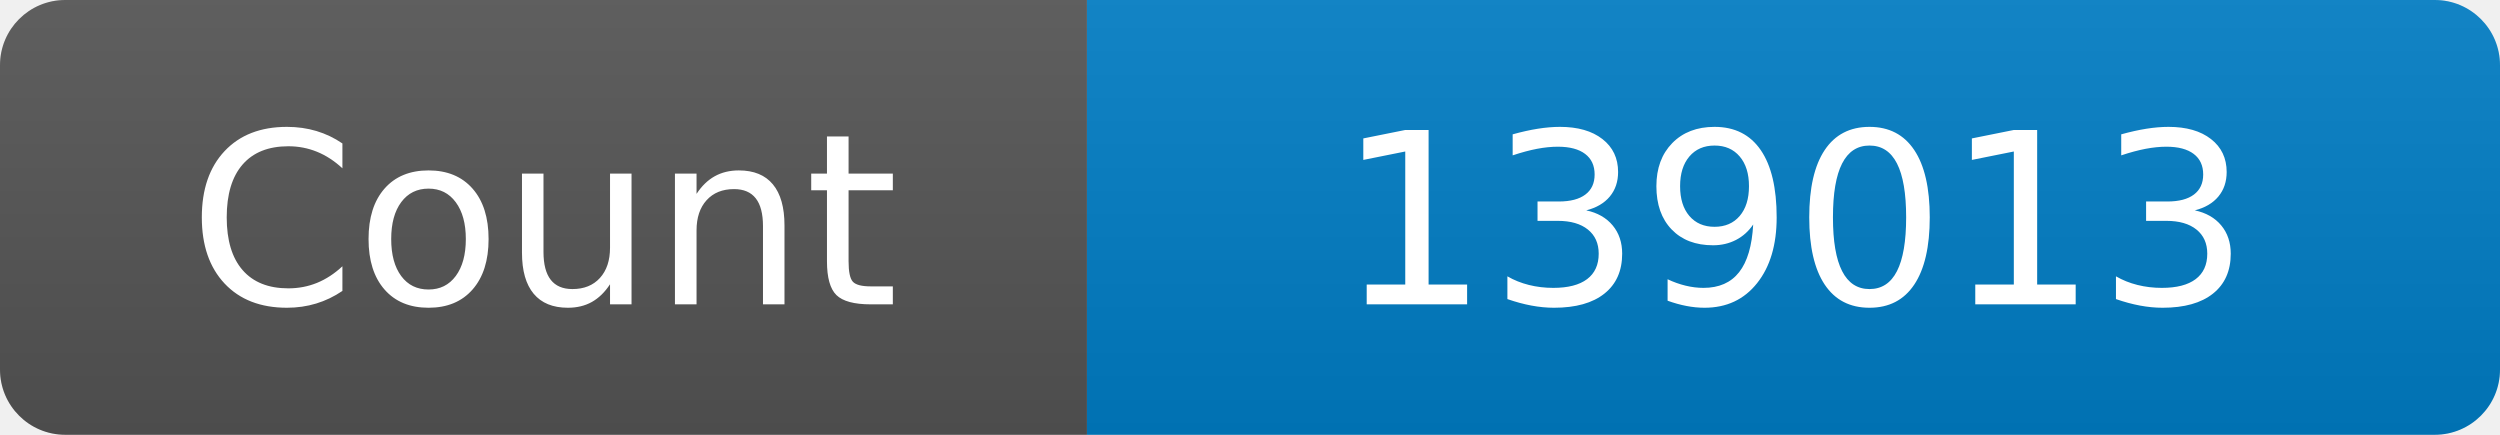
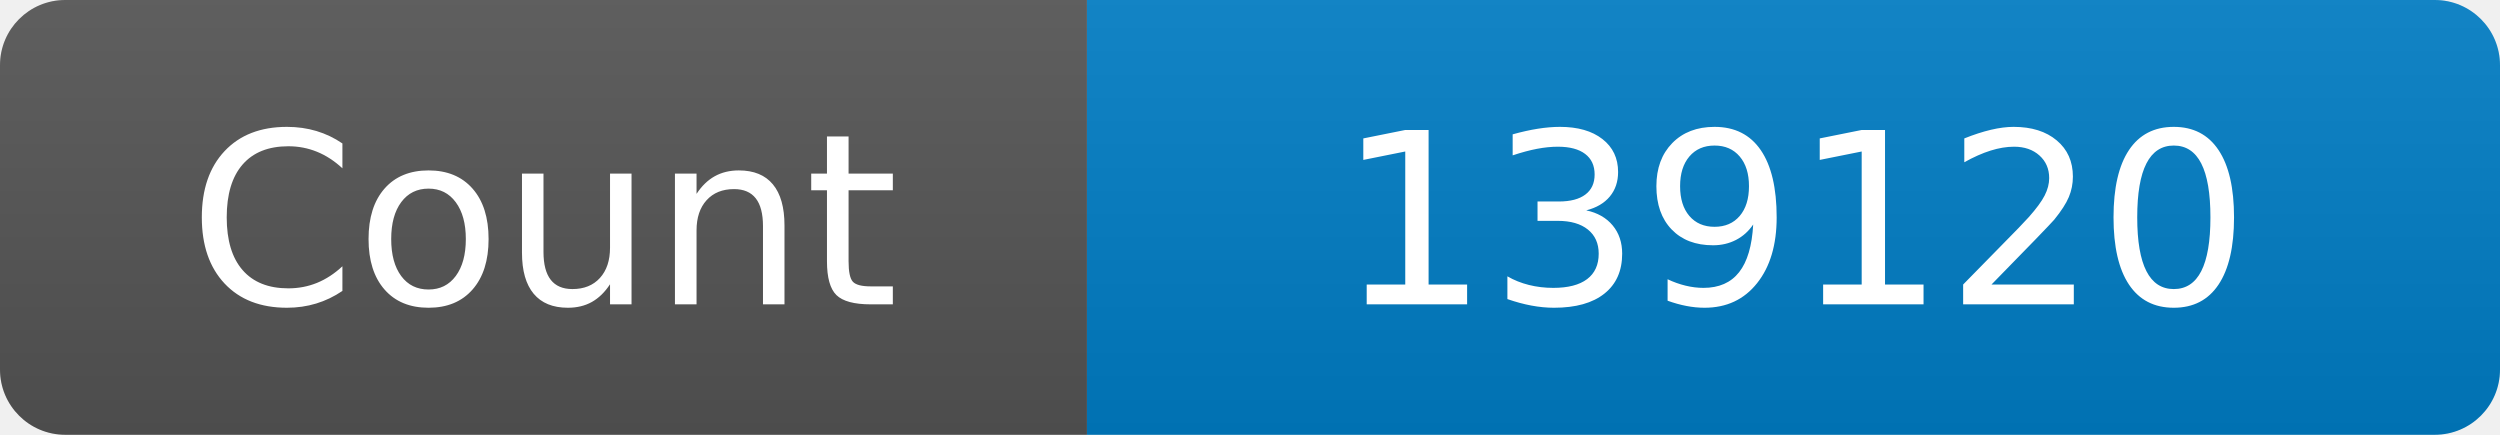
<svg xmlns="http://www.w3.org/2000/svg" width="115" height="20" role="img" aria-label="Maintained?: yes">
  <linearGradient id="s" x2="0" y2="100%">
    <stop offset="0" stop-color="#bbb" stop-opacity=".1" />
    <stop offset="1" stop-opacity=".1" />
  </linearGradient>
  <clipPath id="r">
    <rect width="115" height="20" rx="3" fill="#fff" />
  </clipPath>
  <g clip-path="url(#r)">
    <rect width="50" height="20" fill="#555" />
    <rect x="50" width="160" height="20" fill="#007ec6" />
    <rect width="115" height="20" fill="url(#s)" />
  </g>
  <g fill="#fff" text-anchor="middle" font-family="Verdana,Geneva,DejaVu Sans,sans-serif" font-size="110">
    <text x="250" y="140" transform="scale(.1)" fill="#fff">Count</text>
-     <text x="825" y="140" transform="scale(.1)" fill="#fff">139013</text>
+     <text x="825" y="140" transform="scale(.1)" fill="#fff">139120</text>
  </g>
</svg>
